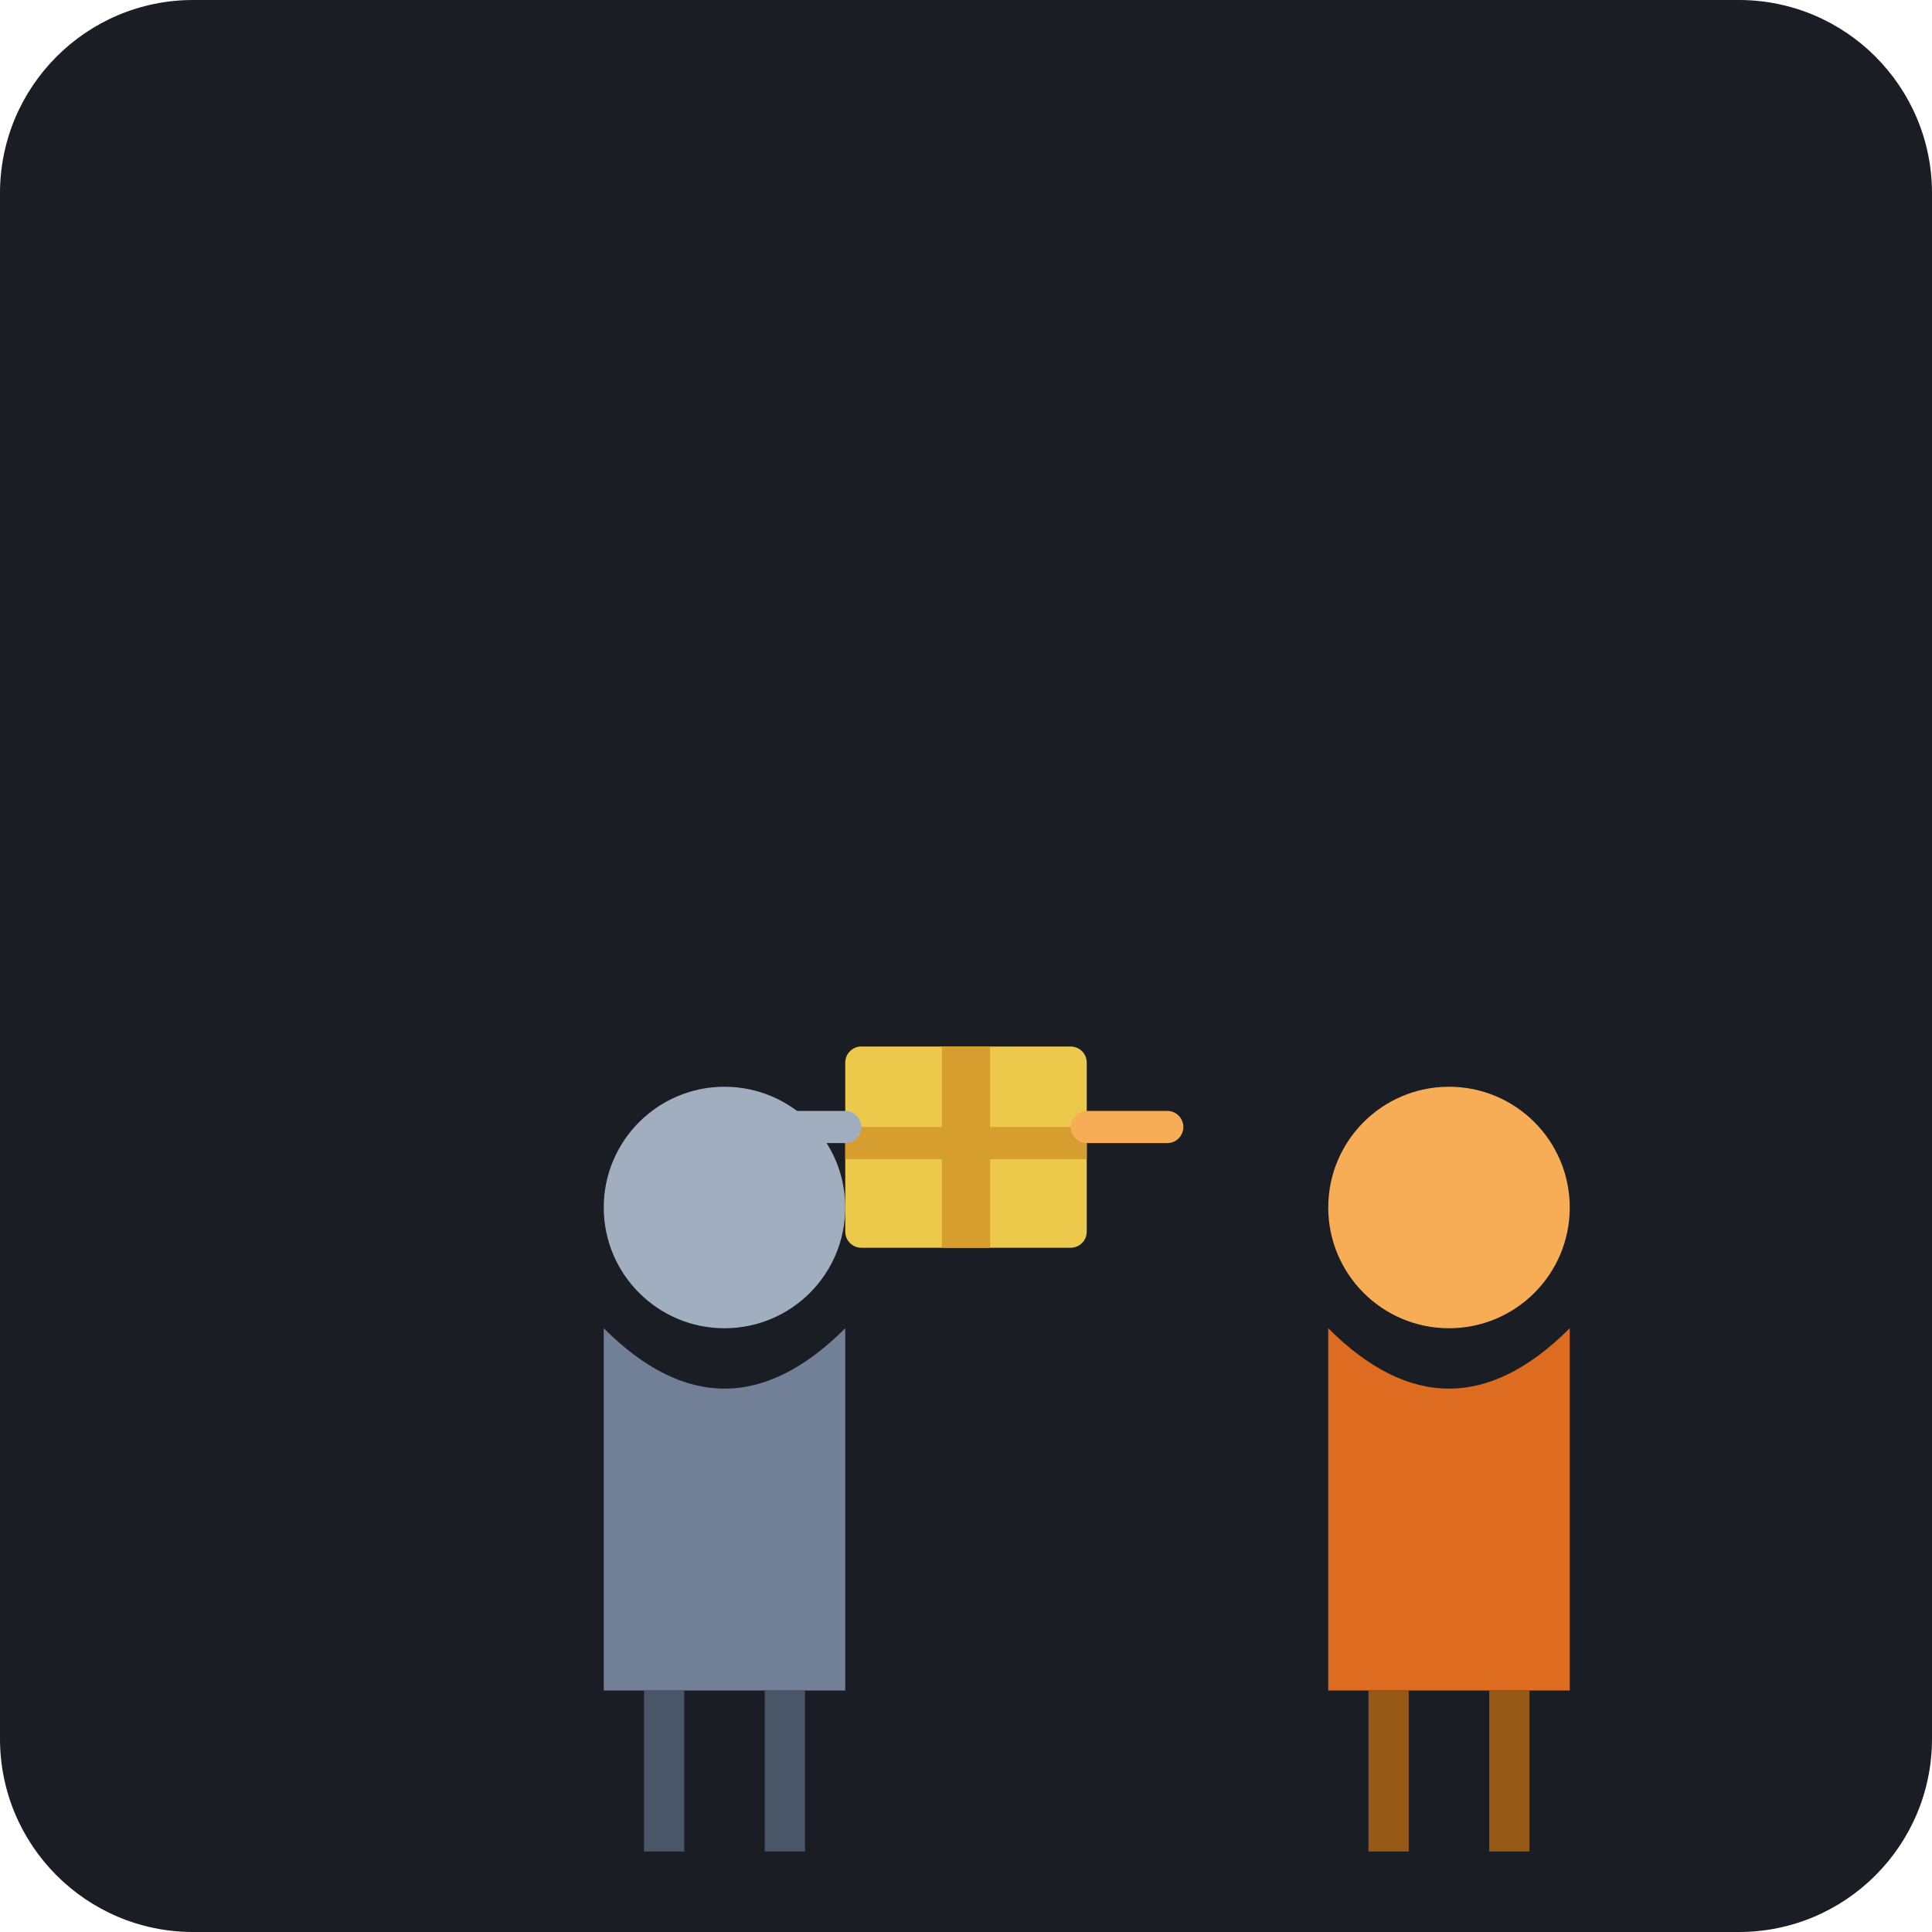
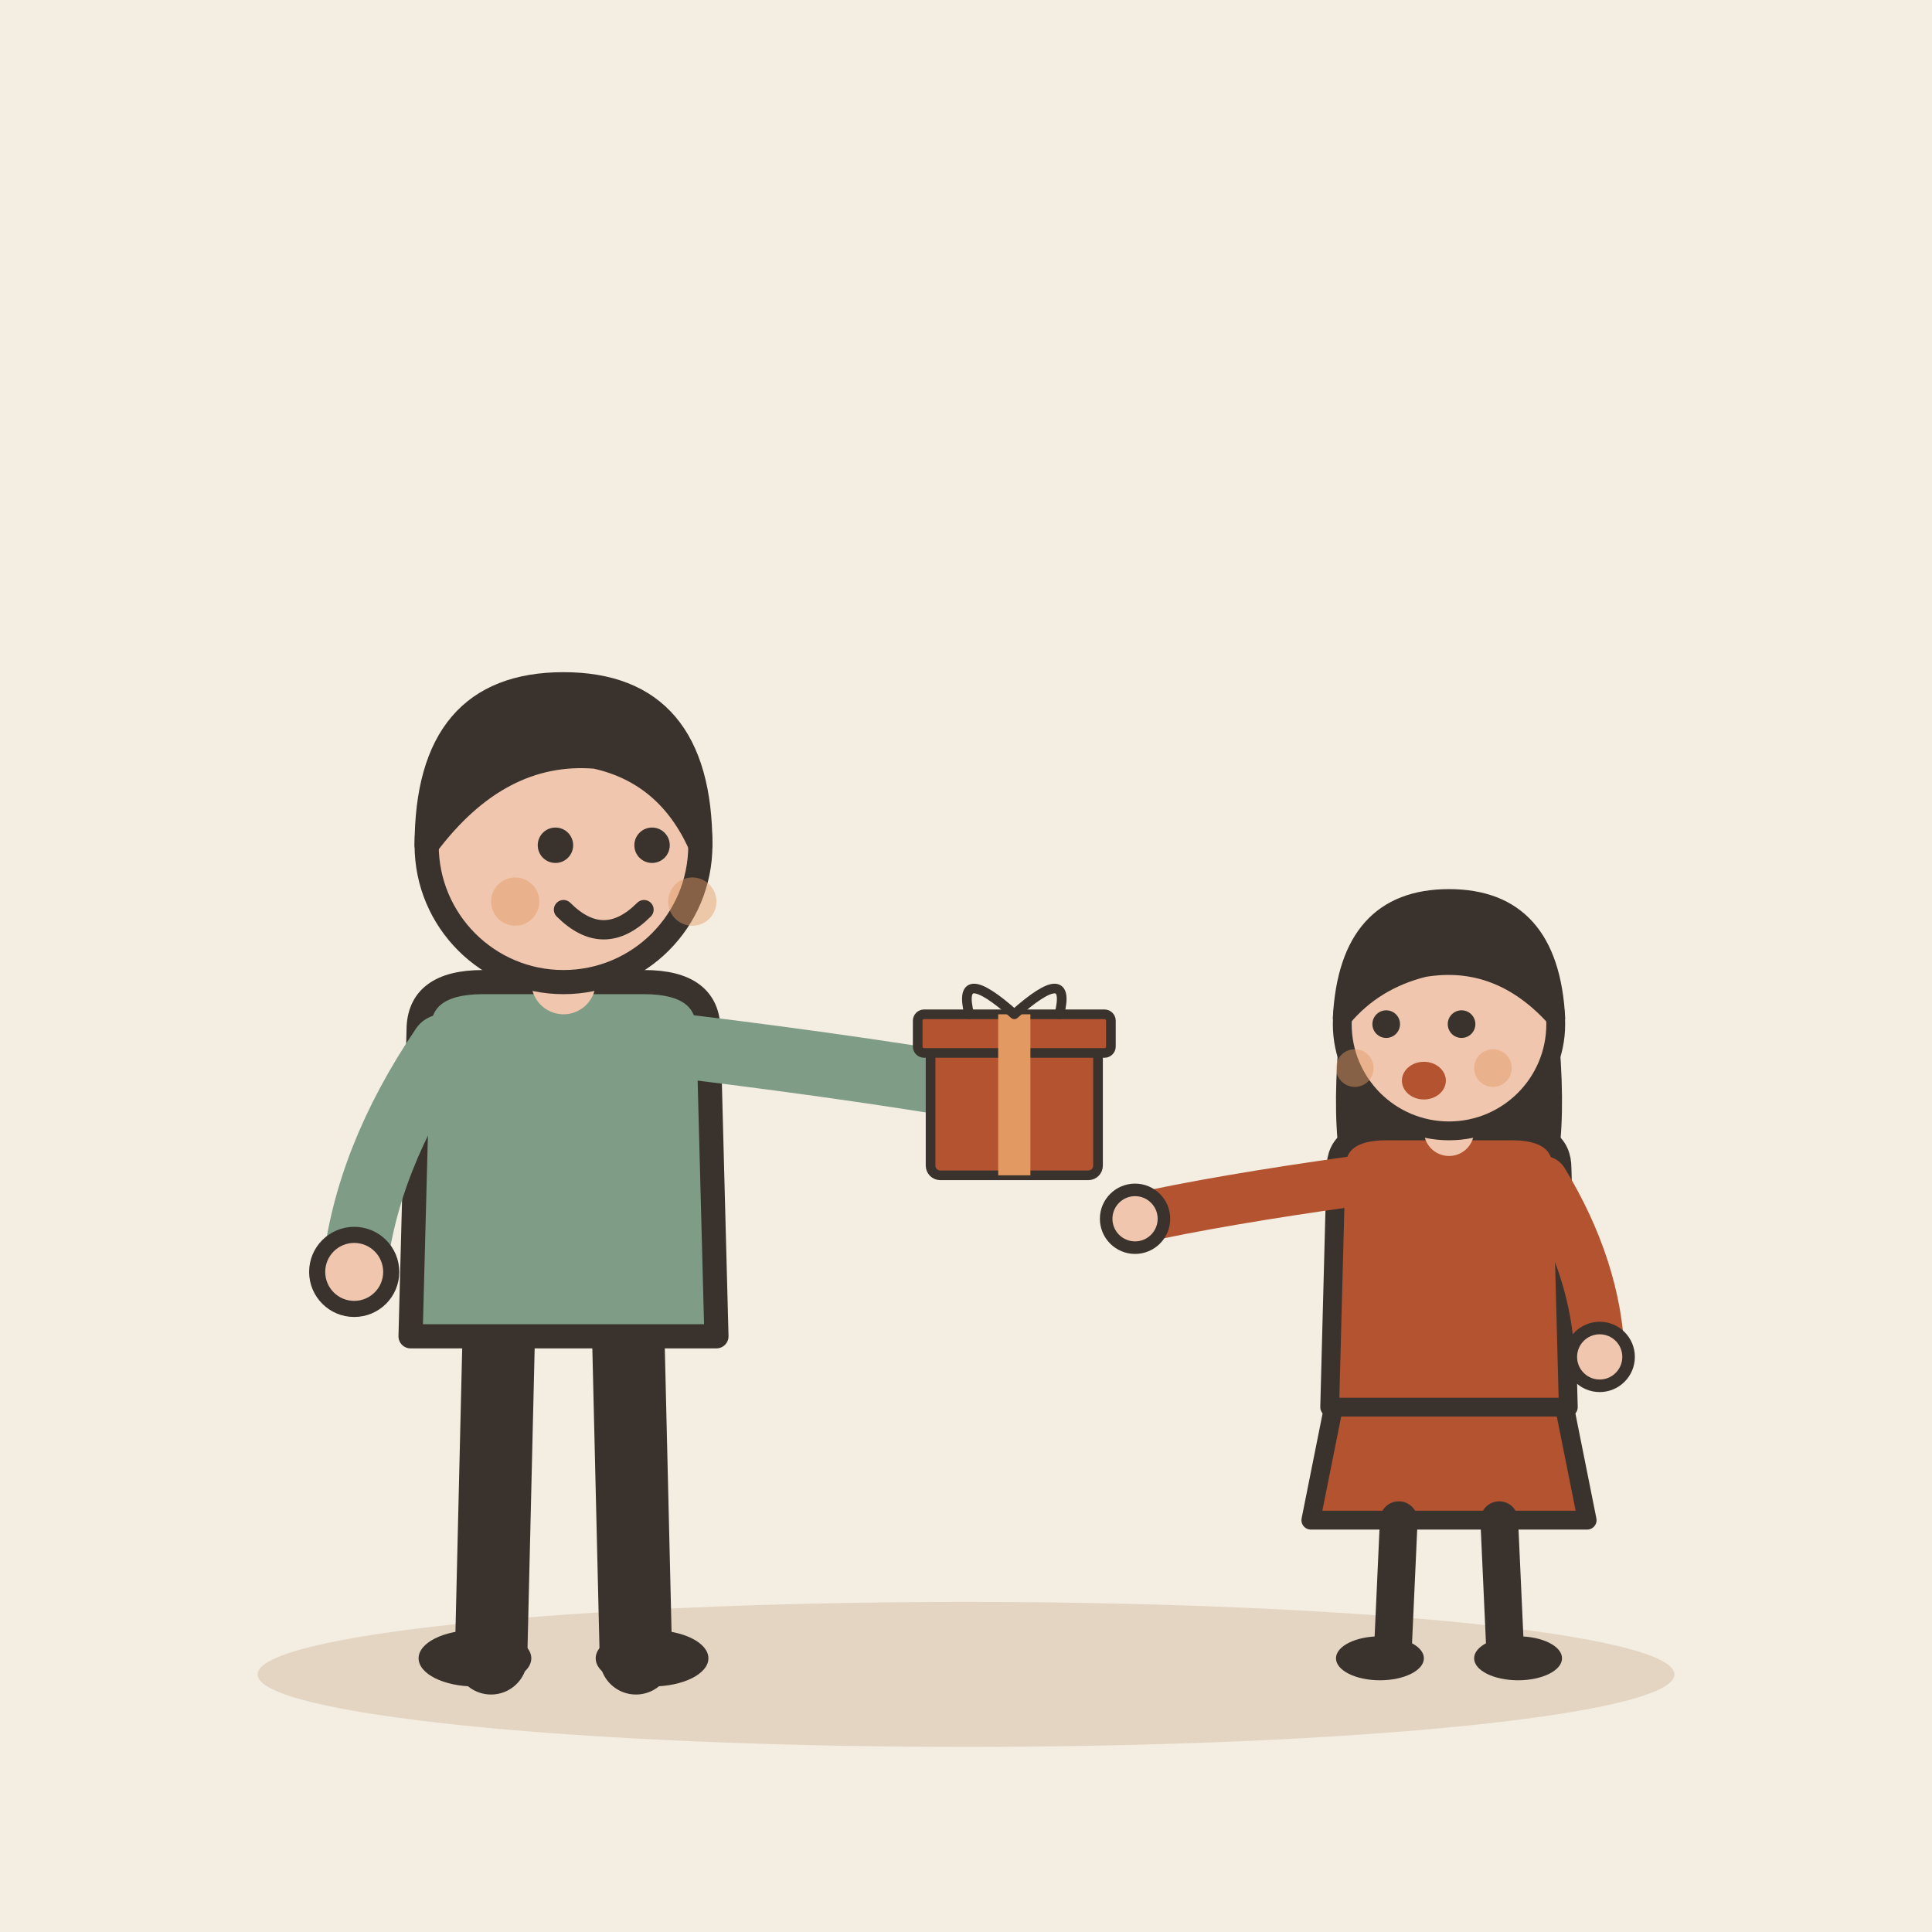
- <svg xmlns="http://www.w3.org/2000/svg" viewBox="0 0 240 240">
-   <rect width="240" height="240" rx="24" fill="#1A1D24" />
-   <g transform="translate(60, 120)">
-     <circle cx="30" cy="30" r="15" fill="#A0AEC0" />
-     <path d="M15 45 Q30 60 45 45 L45 90 L15 90 Z" fill="#718096" />
-     <path d="M20 90 L20 110 L25 110 L25 90 Z" fill="#4A5568" />
-     <path d="M35 90 L35 110 L40 110 L40 90 Z" fill="#4A5568" />
+ <svg xmlns="http://www.w3.org/2000/svg" viewBox="0 0 240 240" data-style="editorial">
+   <rect width="240" height="240" fill="#F4EDE2" />
+   <ellipse cx="120" cy="208" rx="88" ry="9" fill="#E3D5C1" />
+   <g transform="translate(70 206)">
+     <path d="M-8 -42L-9 0" stroke="#3A332D" stroke-width="9" stroke-linecap="round" fill="none" />
+     <path d="M8 -42L9 0" stroke="#3A332D" stroke-width="9" stroke-linecap="round" fill="none" />
+     <ellipse cx="-11" cy="0" rx="7" ry="3.5" fill="#3A332D" />
+     <ellipse cx="11" cy="0" rx="7" ry="3.5" fill="#3A332D" />
+     <path d="M-18 -78Q-18 -84 -10 -84L10 -84Q18 -84 18 -78L19 -40L-19 -40Z" fill="#7E9C86" stroke="#3A332D" stroke-width="3" stroke-linecap="round" stroke-linejoin="round" />
+     <path d="M-15 -76Q-24.5 -62 -26 -48" fill="none" stroke="#7E9C86" stroke-width="8" stroke-linecap="round" stroke-linejoin="round" />
+     <circle cx="-26" cy="-48" r="4.6" fill="#F0C7AE" stroke="#3A332D" stroke-linecap="round" stroke-linejoin="round" stroke-width="2" />
+     <path d="M15 -76Q39.5 -73 56 -70" fill="none" stroke="#7E9C86" stroke-width="8" stroke-linecap="round" stroke-linejoin="round" />
+     <circle cx="56" cy="-70" r="4.6" fill="#F0C7AE" stroke="#3A332D" stroke-linecap="round" stroke-linejoin="round" stroke-width="2" />
+     <path d="M0 -84L0 -88" stroke="#F0C7AE" stroke-width="8" stroke-linecap="round" fill="none" />
+     <circle cx="0" cy="-101" r="17" fill="#F0C7AE" stroke="#3A332D" stroke-width="3" stroke-linecap="round" stroke-linejoin="round" />
+     <path d="M-17 -101Q-17 -121 0 -121Q17 -121 17 -101Q13 -110 4 -112Q-8 -113 -17 -101Z" fill="#3A332D" stroke="#3A332D" stroke-width="3" stroke-linecap="round" stroke-linejoin="round" />
+     <circle cx="-1" cy="-101" r="2.2" fill="#3A332D" />
+     <circle cx="11" cy="-101" r="2.2" fill="#3A332D" />
+     <path d="M0 -93Q5 -88 10 -93" fill="none" stroke="#3A332D" stroke-width="2.4" stroke-linecap="round" stroke-linejoin="round" />
+     <circle cx="-6" cy="-94" r="3" fill="#E39A62" opacity="0.45" />
+     <circle cx="16" cy="-94" r="3" fill="#E39A62" opacity="0.45" />
+     <g transform="translate(56 -60) scale(0.4 0.4)">
+       <rect x="-26" y="-40" width="52" height="40" rx="3" fill="#B4532F" stroke="#3A332D" stroke-width="3" stroke-linecap="round" stroke-linejoin="round" />
+       <rect x="-30" y="-50" width="60" height="12" rx="2" fill="#B4532F" stroke="#3A332D" stroke-width="3" stroke-linecap="round" stroke-linejoin="round" />
+       <rect x="-5" y="-50" width="10" height="50" rx="0" fill="#E39A62" />
+       <path d="M0 -50Q-18 -66 -14 -50M0 -50Q18 -66 14 -50" fill="none" stroke="#3A332D" stroke-width="3" stroke-linecap="round" stroke-linejoin="round" />
+     </g>
  </g>
-   <g transform="translate(150, 120)">
-     <circle cx="30" cy="30" r="15" fill="#F6AD55" />
-     <path d="M15 45 Q30 60 45 45 L45 90 L15 90 Z" fill="#DD6B20" />
-     <path d="M20 90 L20 110 L25 110 L25 90 Z" fill="#975A16" />
-     <path d="M35 90 L35 110 L40 110 L40 90 Z" fill="#975A16" />
+   <g transform="translate(180 206) scale(0.78 0.78)">
+     <path d="M-18 -42L-22 -22L22 -22L18 -42Z" fill="#B4532F" stroke="#3A332D" stroke-width="3" stroke-linecap="round" stroke-linejoin="round" />
+     <path d="M-8 -22L-9 0" stroke="#3A332D" stroke-width="6" stroke-linecap="round" fill="none" />
+     <path d="M8 -22L9 0" stroke="#3A332D" stroke-width="6" stroke-linecap="round" fill="none" />
+     <ellipse cx="-11" cy="0" rx="7" ry="3.5" fill="#3A332D" />
+     <ellipse cx="11" cy="0" rx="7" ry="3.5" fill="#3A332D" />
+     <path d="M-17 -104Q-20 -78 -14 -70L-6 -78L6 -78L14 -70Q20 -78 17 -104Z" fill="#3A332D" />
+     <path d="M-18 -78Q-18 -84 -10 -84L10 -84Q18 -84 18 -78L19 -40L-19 -40Z" fill="#B4532F" stroke="#3A332D" stroke-width="3" stroke-linecap="round" stroke-linejoin="round" />
+     <path d="M-15 -76Q-36.5 -73 -50 -70" fill="none" stroke="#B4532F" stroke-width="8" stroke-linecap="round" stroke-linejoin="round" />
+     <circle cx="-50" cy="-70" r="4.6" fill="#F0C7AE" stroke="#3A332D" stroke-linecap="round" stroke-linejoin="round" stroke-width="2" />
+     <path d="M15 -76Q23.5 -62 24 -48" fill="none" stroke="#B4532F" stroke-width="8" stroke-linecap="round" stroke-linejoin="round" />
+     <circle cx="24" cy="-48" r="4.6" fill="#F0C7AE" stroke="#3A332D" stroke-linecap="round" stroke-linejoin="round" stroke-width="2" />
+     <path d="M0 -84L0 -88" stroke="#F0C7AE" stroke-width="8" stroke-linecap="round" fill="none" />
+     <circle cx="0" cy="-101" r="17" fill="#F0C7AE" stroke="#3A332D" stroke-width="3" stroke-linecap="round" stroke-linejoin="round" />
+     <path d="M-17 -102Q-16 -121 0 -121Q16 -121 17 -102Q8 -112 -4 -110Q-12 -108 -17 -102Z" fill="#3A332D" stroke="#3A332D" stroke-width="3" stroke-linecap="round" stroke-linejoin="round" />
+     <circle cx="-10" cy="-101" r="2.2" fill="#3A332D" />
+     <circle cx="2" cy="-101" r="2.2" fill="#3A332D" />
+     <ellipse cx="-4" cy="-92" rx="3.5" ry="3" fill="#B4532F" />
+     <circle cx="-15" cy="-94" r="3" fill="#E39A62" opacity="0.45" />
+     <circle cx="7" cy="-94" r="3" fill="#E39A62" opacity="0.45" />
  </g>
-   <rect x="105" y="130" width="30" height="25" rx="2" fill="#ECC94B" />
-   <rect x="117" y="130" width="6" height="25" fill="#D69E2E" />
-   <rect x="105" y="140" width="30" height="4" fill="#D69E2E" />
-   <path d="M145 140 L135 140" stroke="#F6AD55" stroke-width="4" stroke-linecap="round" />
-   <path d="M105 140 L95 140" stroke="#A0AEC0" stroke-width="4" stroke-linecap="round" />
</svg>
